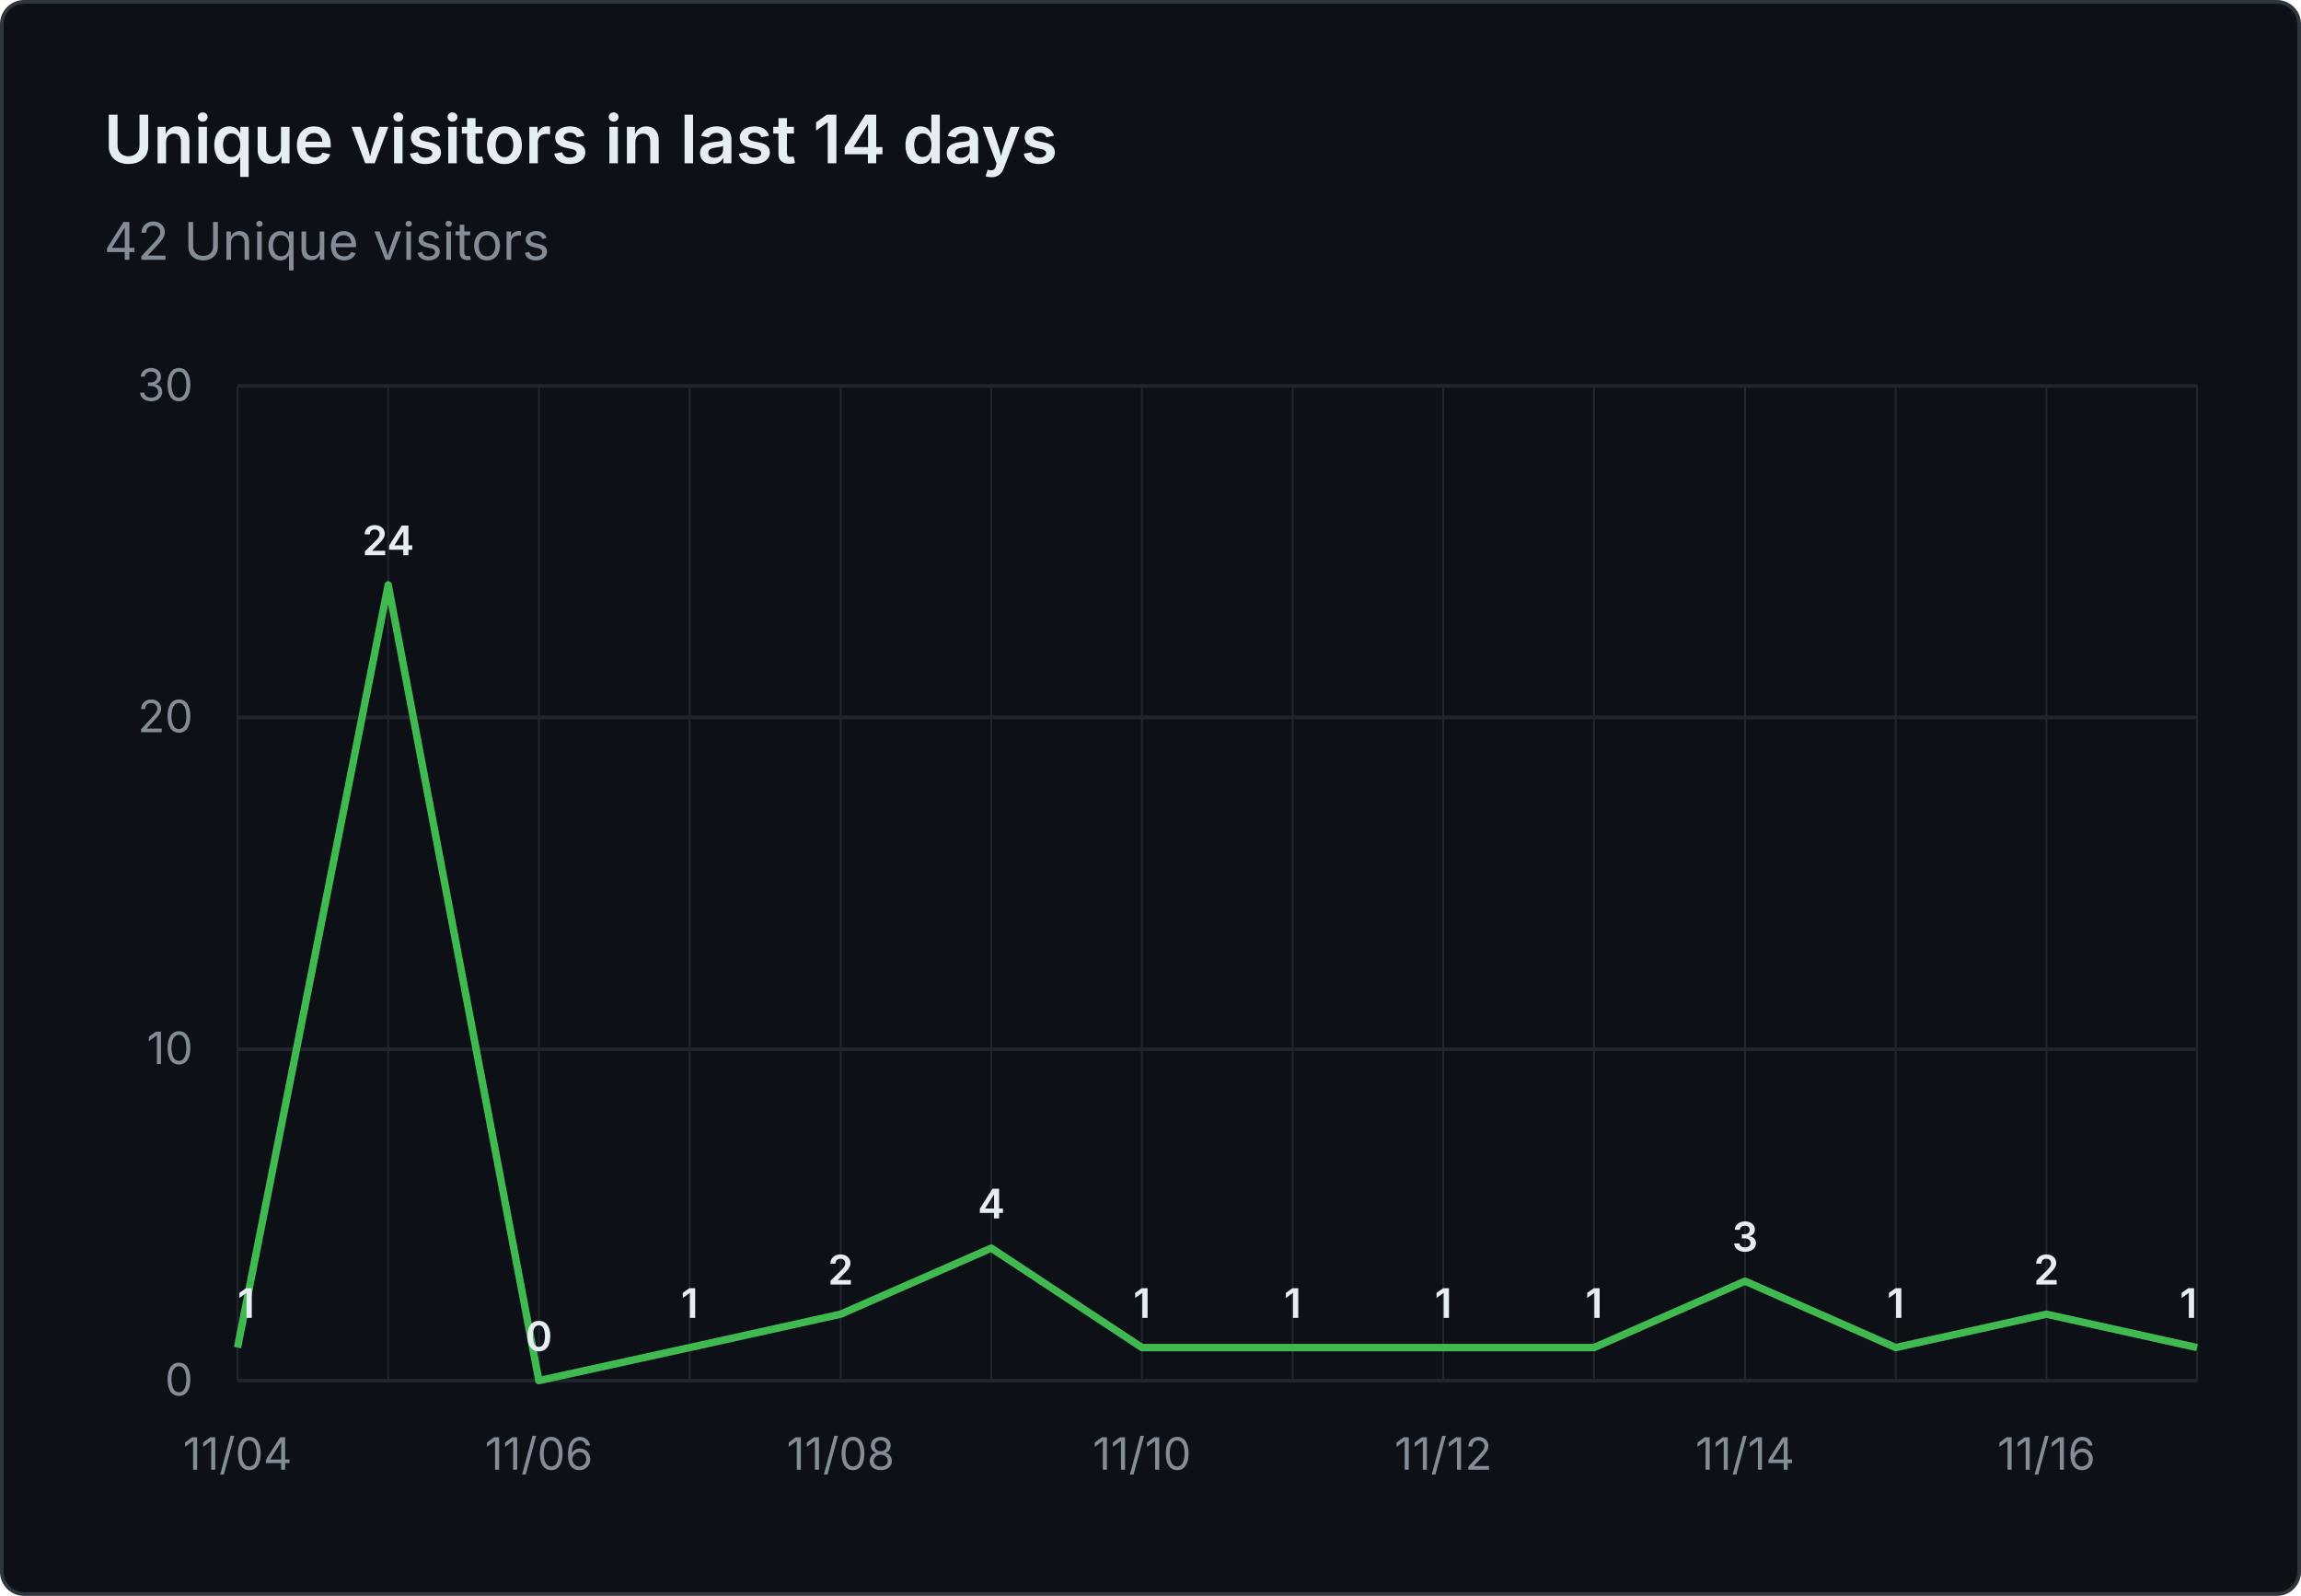
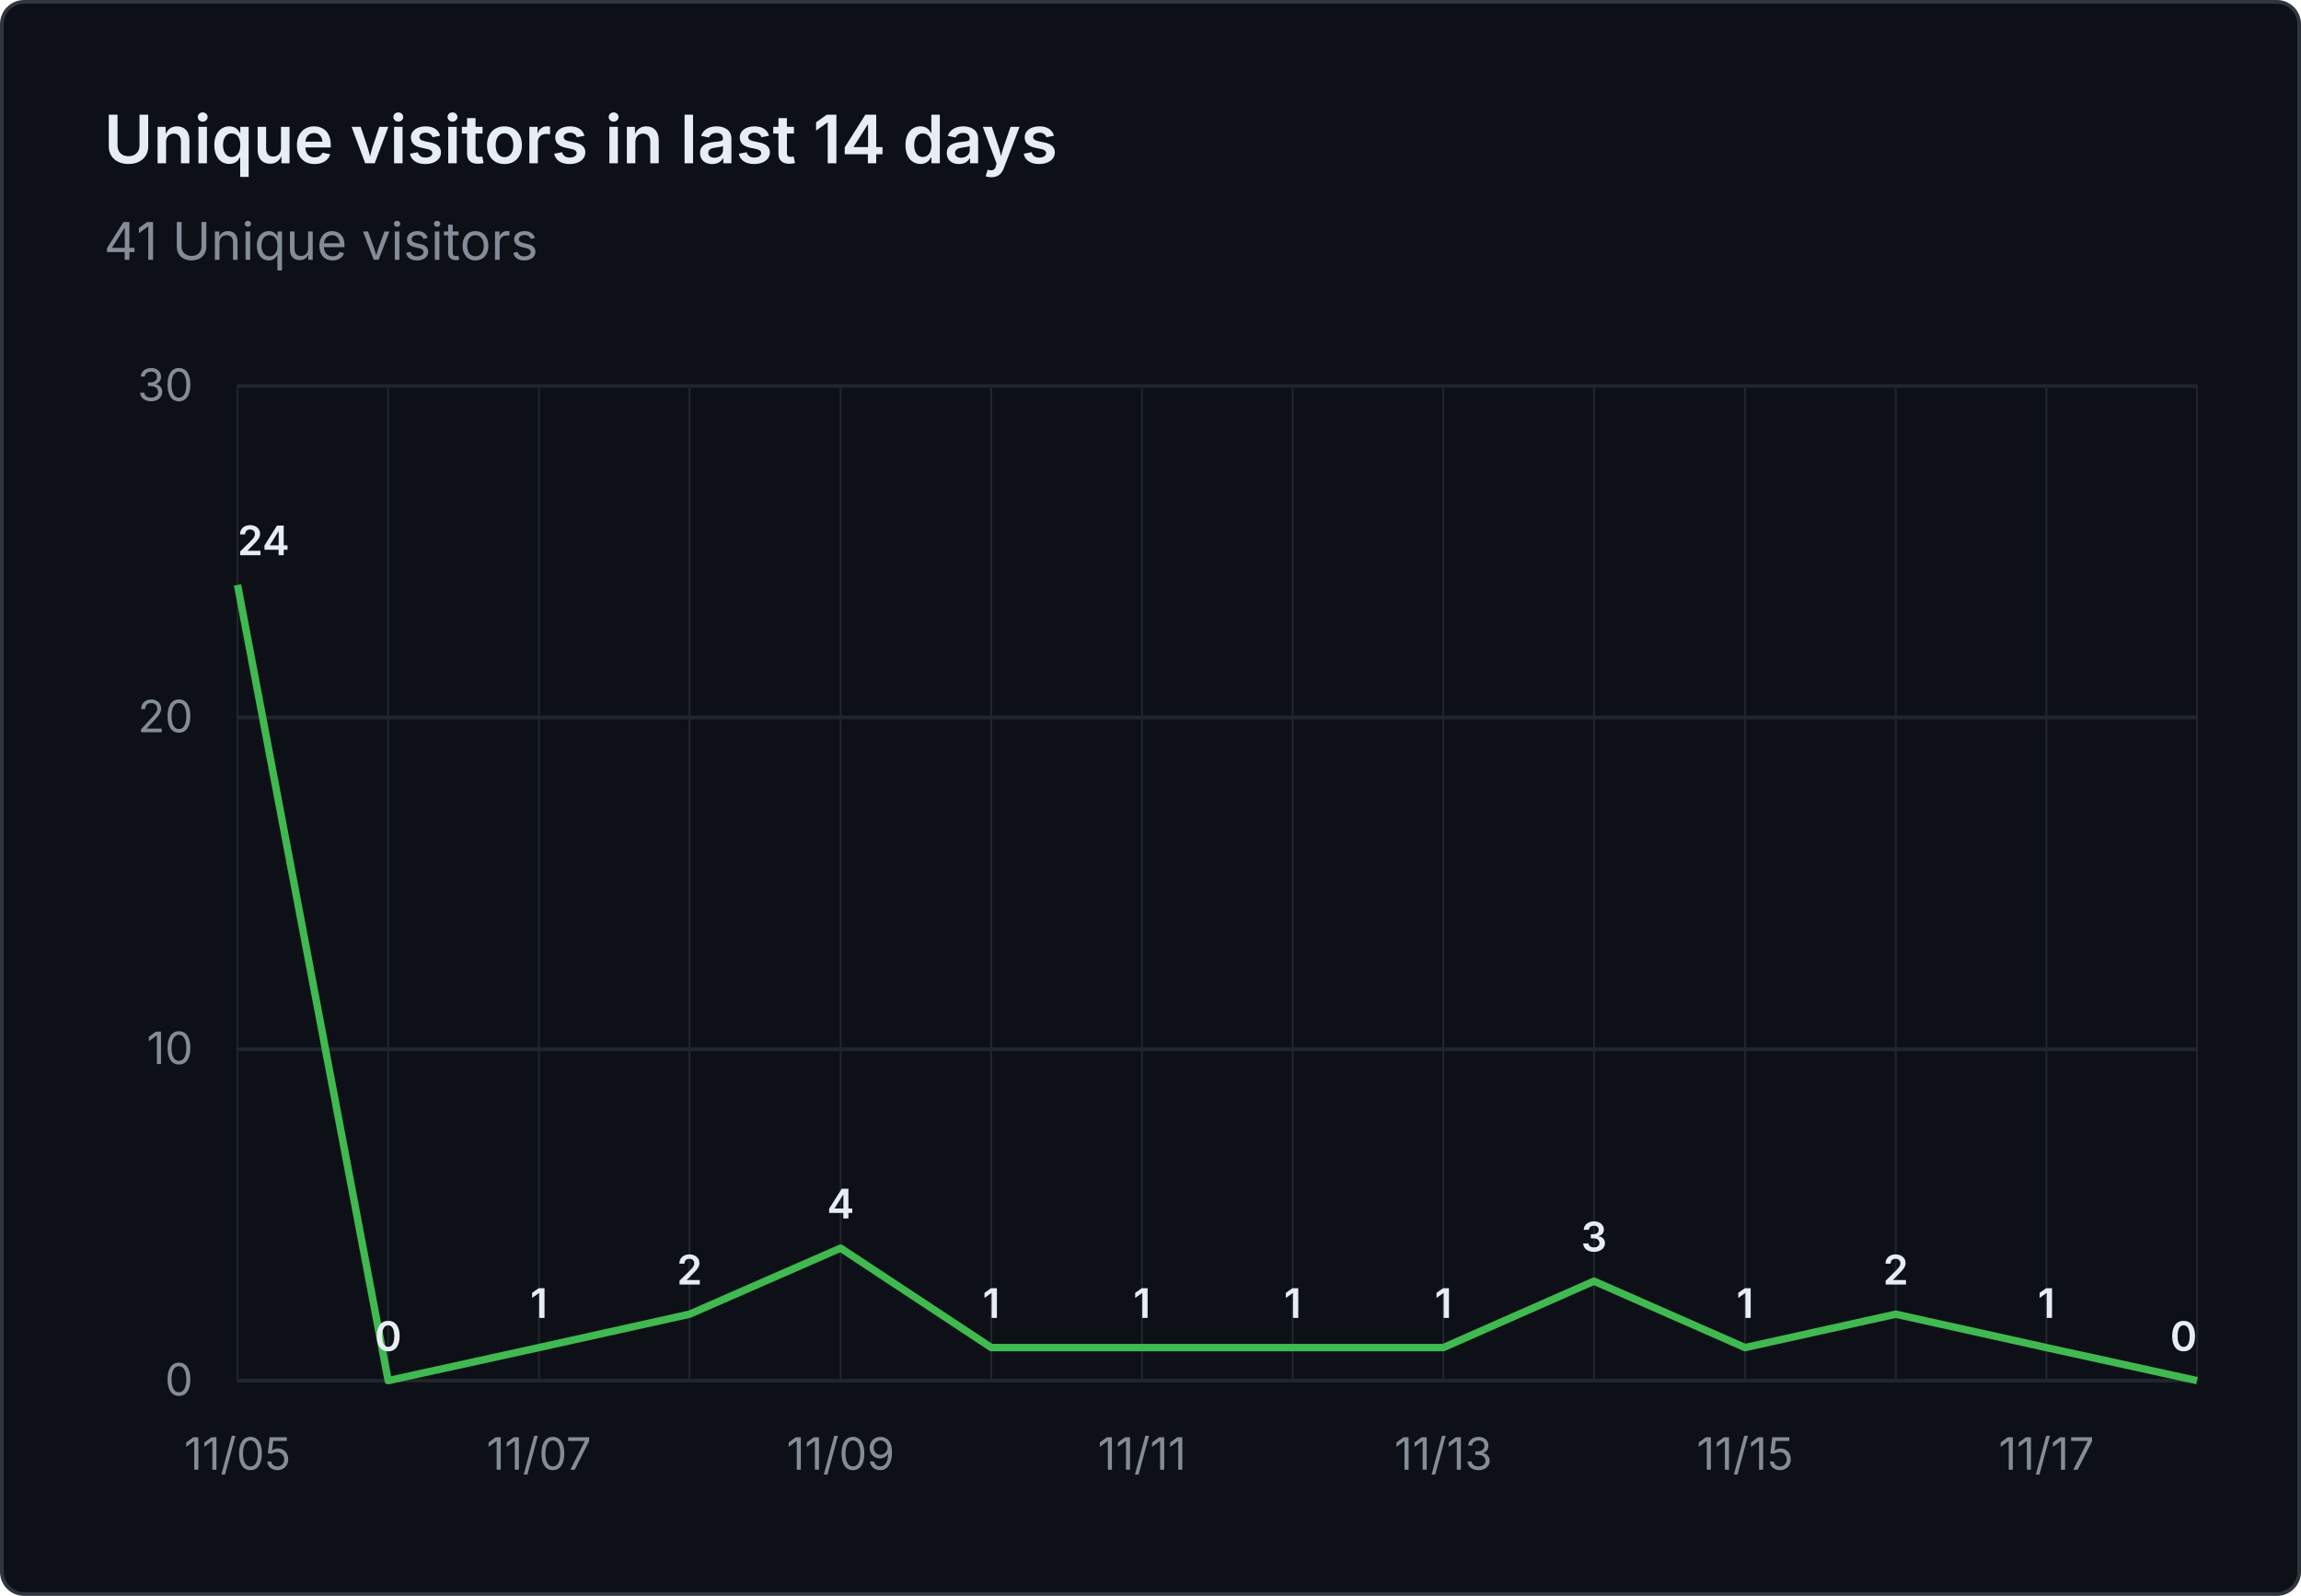
- <svg xmlns="http://www.w3.org/2000/svg" viewBox="0 0 620 430" width="620" height="430" role="img" aria-label="Unique visitors in last 14 days: 42 Unique visitors">
+ <svg xmlns="http://www.w3.org/2000/svg" viewBox="0 0 620 430" width="620" height="430" role="img" aria-label="Unique visitors in last 14 days: 41 Unique visitors">
  <rect x="0.5" y="0.5" width="619" height="429" fill="#0d1117" stroke="#30363d" rx="6" />
  <g font-family="system-ui, -apple-system, 'Segoe UI', sans-serif">
    <text x="28" y="44" fill="#e6edf3" font-size="18" font-weight="600">Unique visitors in last 14 days</text>
-     <text x="28" y="70" fill="#848d97" font-size="14">42 Unique visitors</text>
+     <text x="28" y="70" fill="#848d97" font-size="14">41 Unique visitors</text>
    <line x1="64" y1="372.0" x2="592" y2="372.0" stroke="#21262d" stroke-width="1" />
    <text x="52" y="376.0" text-anchor="end" fill="#848d97" font-size="12">0</text>
    <line x1="64" y1="282.7" x2="592" y2="282.7" stroke="#21262d" stroke-width="1" />
    <text x="52" y="286.7" text-anchor="end" fill="#848d97" font-size="12">10</text>
    <line x1="64" y1="193.3" x2="592" y2="193.3" stroke="#21262d" stroke-width="1" />
    <text x="52" y="197.3" text-anchor="end" fill="#848d97" font-size="12">20</text>
    <line x1="64" y1="104.0" x2="592" y2="104.0" stroke="#21262d" stroke-width="1" />
    <text x="52" y="108.0" text-anchor="end" fill="#848d97" font-size="12">30</text>
    <line x1="64.0" y1="104" x2="64.0" y2="372" stroke="#21262d" stroke-width="0.5" />
    <line x1="104.6" y1="104" x2="104.6" y2="372" stroke="#21262d" stroke-width="0.5" />
    <line x1="145.2" y1="104" x2="145.2" y2="372" stroke="#21262d" stroke-width="0.5" />
    <line x1="185.8" y1="104" x2="185.8" y2="372" stroke="#21262d" stroke-width="0.5" />
    <line x1="226.5" y1="104" x2="226.5" y2="372" stroke="#21262d" stroke-width="0.5" />
    <line x1="267.1" y1="104" x2="267.1" y2="372" stroke="#21262d" stroke-width="0.5" />
    <line x1="307.7" y1="104" x2="307.7" y2="372" stroke="#21262d" stroke-width="0.5" />
    <line x1="348.3" y1="104" x2="348.3" y2="372" stroke="#21262d" stroke-width="0.5" />
    <line x1="388.9" y1="104" x2="388.9" y2="372" stroke="#21262d" stroke-width="0.5" />
    <line x1="429.5" y1="104" x2="429.5" y2="372" stroke="#21262d" stroke-width="0.5" />
    <line x1="470.2" y1="104" x2="470.2" y2="372" stroke="#21262d" stroke-width="0.5" />
    <line x1="510.8" y1="104" x2="510.8" y2="372" stroke="#21262d" stroke-width="0.5" />
    <line x1="551.4" y1="104" x2="551.4" y2="372" stroke="#21262d" stroke-width="0.5" />
    <line x1="592.0" y1="104" x2="592.0" y2="372" stroke="#21262d" stroke-width="0.5" />
-     <text x="64.0" y="396" text-anchor="middle" fill="#848d97" font-size="12">11/04</text>
-     <text x="145.2" y="396" text-anchor="middle" fill="#848d97" font-size="12">11/06</text>
-     <text x="226.5" y="396" text-anchor="middle" fill="#848d97" font-size="12">11/08</text>
-     <text x="307.7" y="396" text-anchor="middle" fill="#848d97" font-size="12">11/10</text>
-     <text x="388.9" y="396" text-anchor="middle" fill="#848d97" font-size="12">11/12</text>
-     <text x="470.2" y="396" text-anchor="middle" fill="#848d97" font-size="12">11/14</text>
-     <text x="551.4" y="396" text-anchor="middle" fill="#848d97" font-size="12">11/16</text>
-     <path d="M 64.0 363.1 L 104.6 157.6 L 145.2 372.0 L 185.8 363.1 L 226.5 354.1 L 267.1 336.3 L 307.7 363.1 L 348.3 363.1 L 388.9 363.1 L 429.5 363.1 L 470.2 345.2 L 510.8 363.1 L 551.4 354.1 L 592.0 363.1" fill="none" stroke="#3fb950" stroke-width="2" stroke-linejoin="round" />
-     <text x="64.0" y="355.1" text-anchor="start" fill="#e6edf3" font-size="11" font-weight="600">1</text>
-     <text x="104.6" y="149.6" text-anchor="middle" fill="#e6edf3" font-size="11" font-weight="600">24</text>
-     <text x="145.2" y="364.0" text-anchor="middle" fill="#e6edf3" font-size="11" font-weight="600">0</text>
-     <text x="185.8" y="355.1" text-anchor="middle" fill="#e6edf3" font-size="11" font-weight="600">1</text>
-     <text x="226.5" y="346.1" text-anchor="middle" fill="#e6edf3" font-size="11" font-weight="600">2</text>
-     <text x="267.1" y="328.3" text-anchor="middle" fill="#e6edf3" font-size="11" font-weight="600">4</text>
+     <text x="64.0" y="396" text-anchor="middle" fill="#848d97" font-size="12">11/05</text>
+     <text x="145.2" y="396" text-anchor="middle" fill="#848d97" font-size="12">11/07</text>
+     <text x="226.5" y="396" text-anchor="middle" fill="#848d97" font-size="12">11/09</text>
+     <text x="307.7" y="396" text-anchor="middle" fill="#848d97" font-size="12">11/11</text>
+     <text x="388.9" y="396" text-anchor="middle" fill="#848d97" font-size="12">11/13</text>
+     <text x="470.2" y="396" text-anchor="middle" fill="#848d97" font-size="12">11/15</text>
+     <text x="551.4" y="396" text-anchor="middle" fill="#848d97" font-size="12">11/17</text>
+     <path d="M 64.0 157.6 L 104.6 372.0 L 145.2 363.1 L 185.8 354.1 L 226.5 336.3 L 267.1 363.1 L 307.7 363.1 L 348.3 363.1 L 388.9 363.1 L 429.5 345.2 L 470.2 363.1 L 510.8 354.1 L 551.4 363.1 L 592.0 372.0" fill="none" stroke="#3fb950" stroke-width="2" stroke-linejoin="round" />
+     <text x="64.0" y="149.6" text-anchor="start" fill="#e6edf3" font-size="11" font-weight="600">24</text>
+     <text x="104.6" y="364.0" text-anchor="middle" fill="#e6edf3" font-size="11" font-weight="600">0</text>
+     <text x="145.2" y="355.1" text-anchor="middle" fill="#e6edf3" font-size="11" font-weight="600">1</text>
+     <text x="185.8" y="346.1" text-anchor="middle" fill="#e6edf3" font-size="11" font-weight="600">2</text>
+     <text x="226.5" y="328.3" text-anchor="middle" fill="#e6edf3" font-size="11" font-weight="600">4</text>
+     <text x="267.1" y="355.1" text-anchor="middle" fill="#e6edf3" font-size="11" font-weight="600">1</text>
    <text x="307.7" y="355.1" text-anchor="middle" fill="#e6edf3" font-size="11" font-weight="600">1</text>
    <text x="348.3" y="355.1" text-anchor="middle" fill="#e6edf3" font-size="11" font-weight="600">1</text>
    <text x="388.9" y="355.1" text-anchor="middle" fill="#e6edf3" font-size="11" font-weight="600">1</text>
-     <text x="429.5" y="355.1" text-anchor="middle" fill="#e6edf3" font-size="11" font-weight="600">1</text>
-     <text x="470.2" y="337.2" text-anchor="middle" fill="#e6edf3" font-size="11" font-weight="600">3</text>
-     <text x="510.8" y="355.1" text-anchor="middle" fill="#e6edf3" font-size="11" font-weight="600">1</text>
-     <text x="551.4" y="346.1" text-anchor="middle" fill="#e6edf3" font-size="11" font-weight="600">2</text>
-     <text x="592.0" y="355.1" text-anchor="end" fill="#e6edf3" font-size="11" font-weight="600">1</text>
+     <text x="429.5" y="337.2" text-anchor="middle" fill="#e6edf3" font-size="11" font-weight="600">3</text>
+     <text x="470.2" y="355.1" text-anchor="middle" fill="#e6edf3" font-size="11" font-weight="600">1</text>
+     <text x="510.8" y="346.1" text-anchor="middle" fill="#e6edf3" font-size="11" font-weight="600">2</text>
+     <text x="551.4" y="355.1" text-anchor="middle" fill="#e6edf3" font-size="11" font-weight="600">1</text>
+     <text x="592.0" y="364.0" text-anchor="end" fill="#e6edf3" font-size="11" font-weight="600">0</text>
  </g>
</svg>
